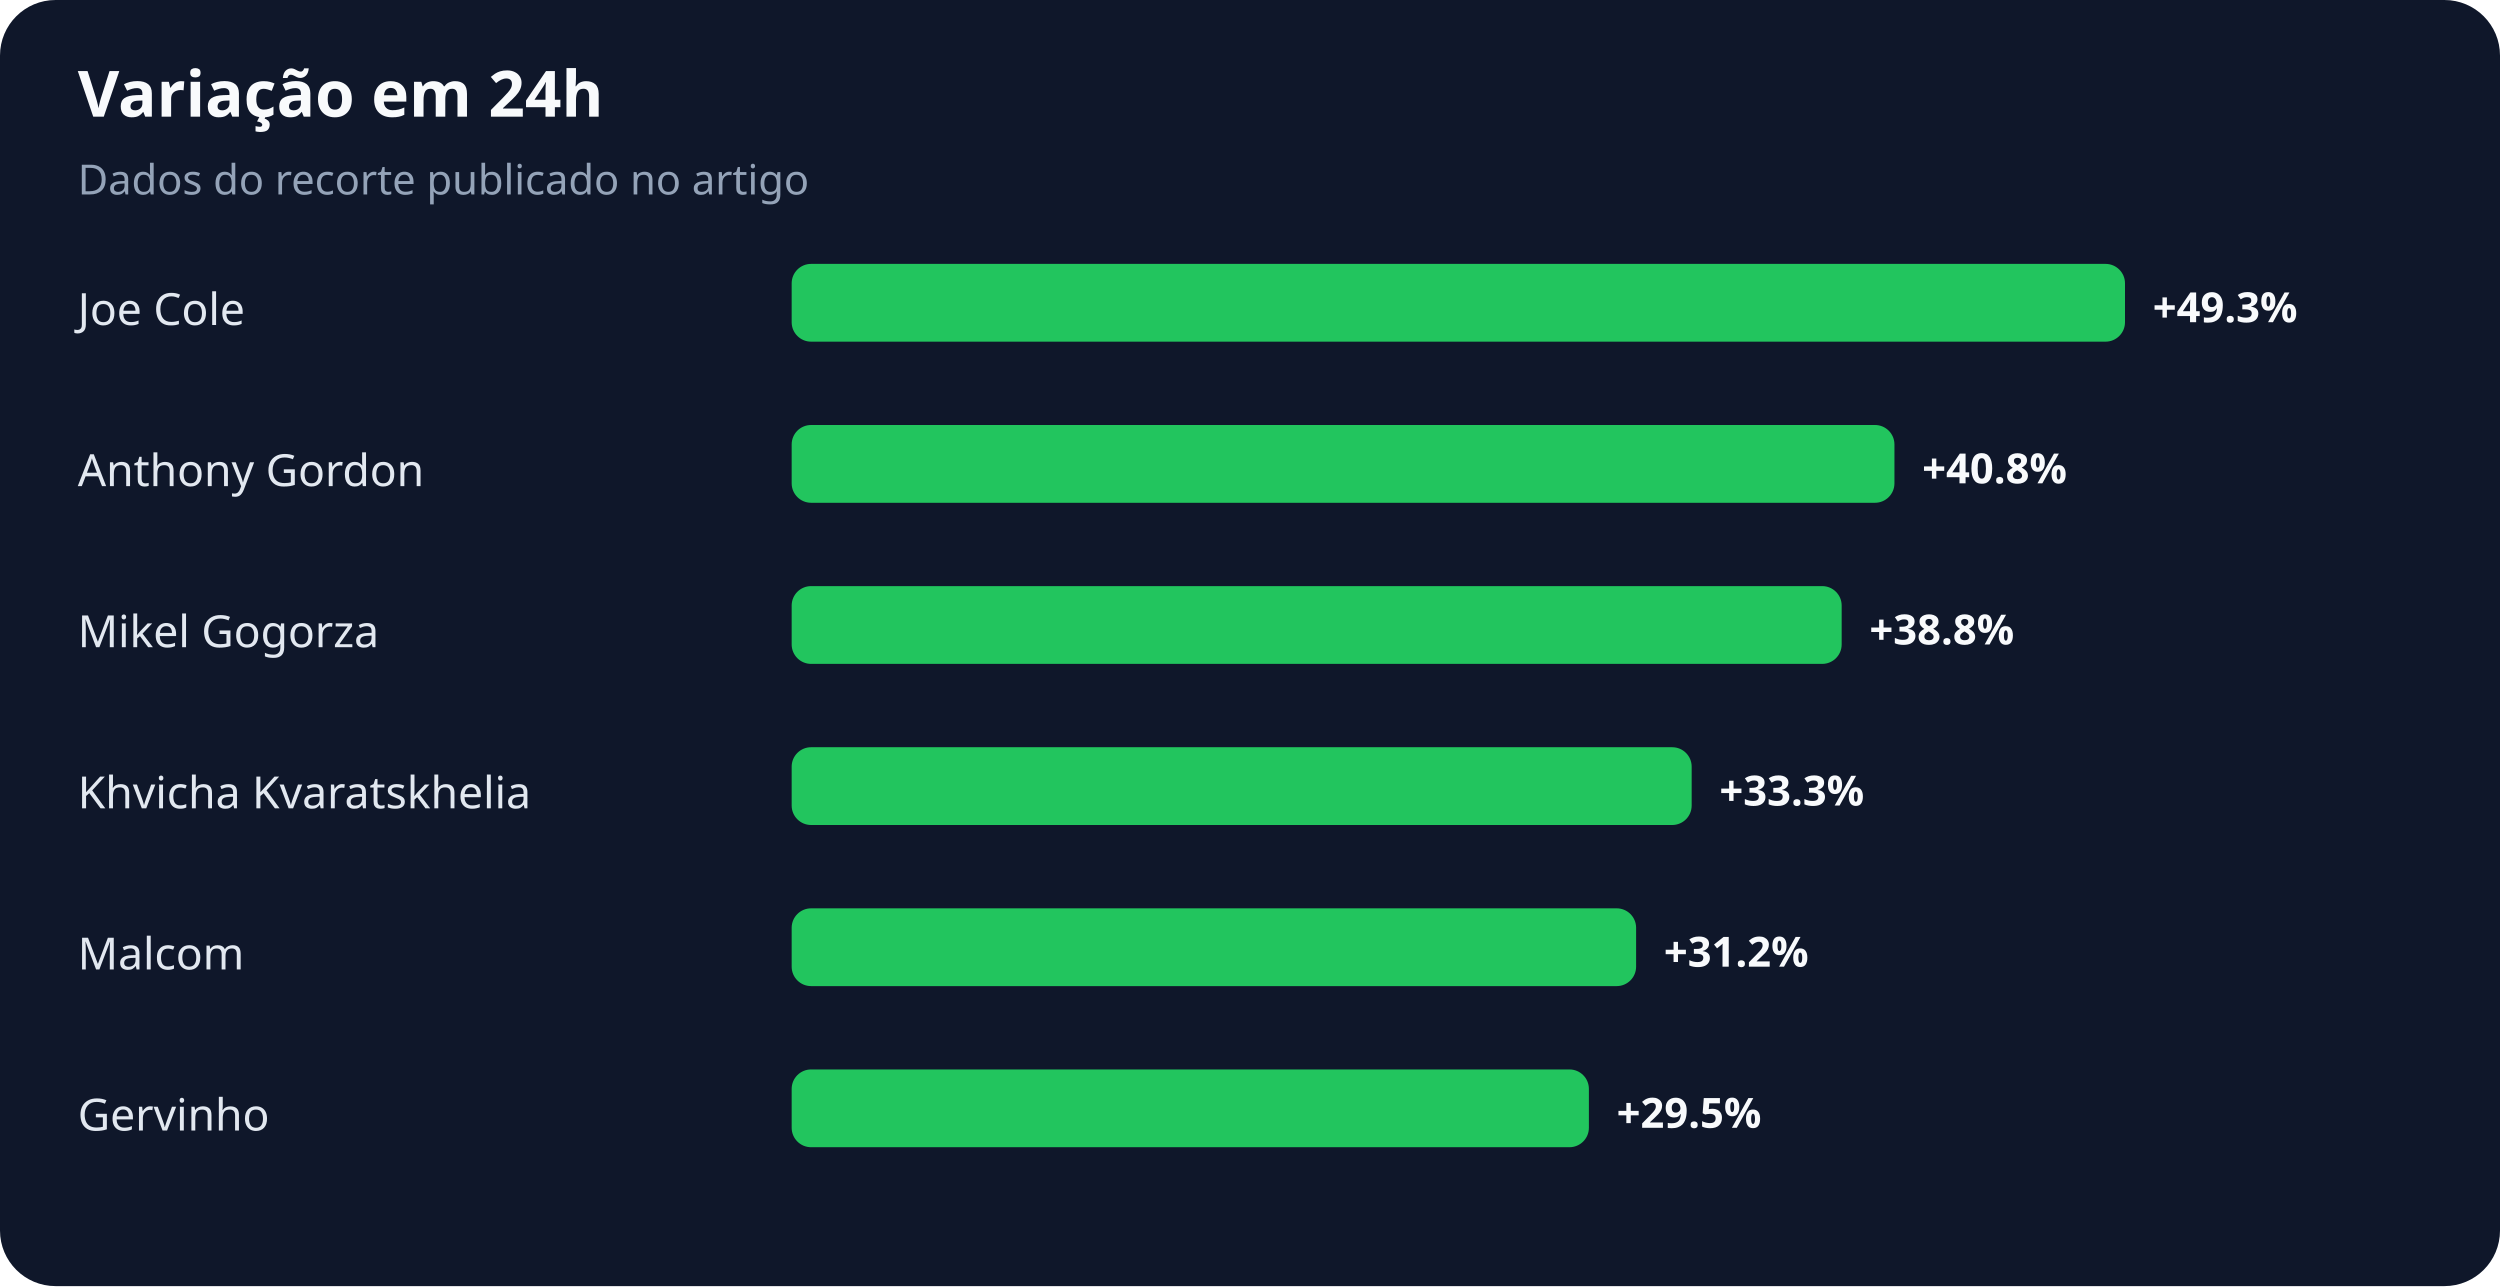
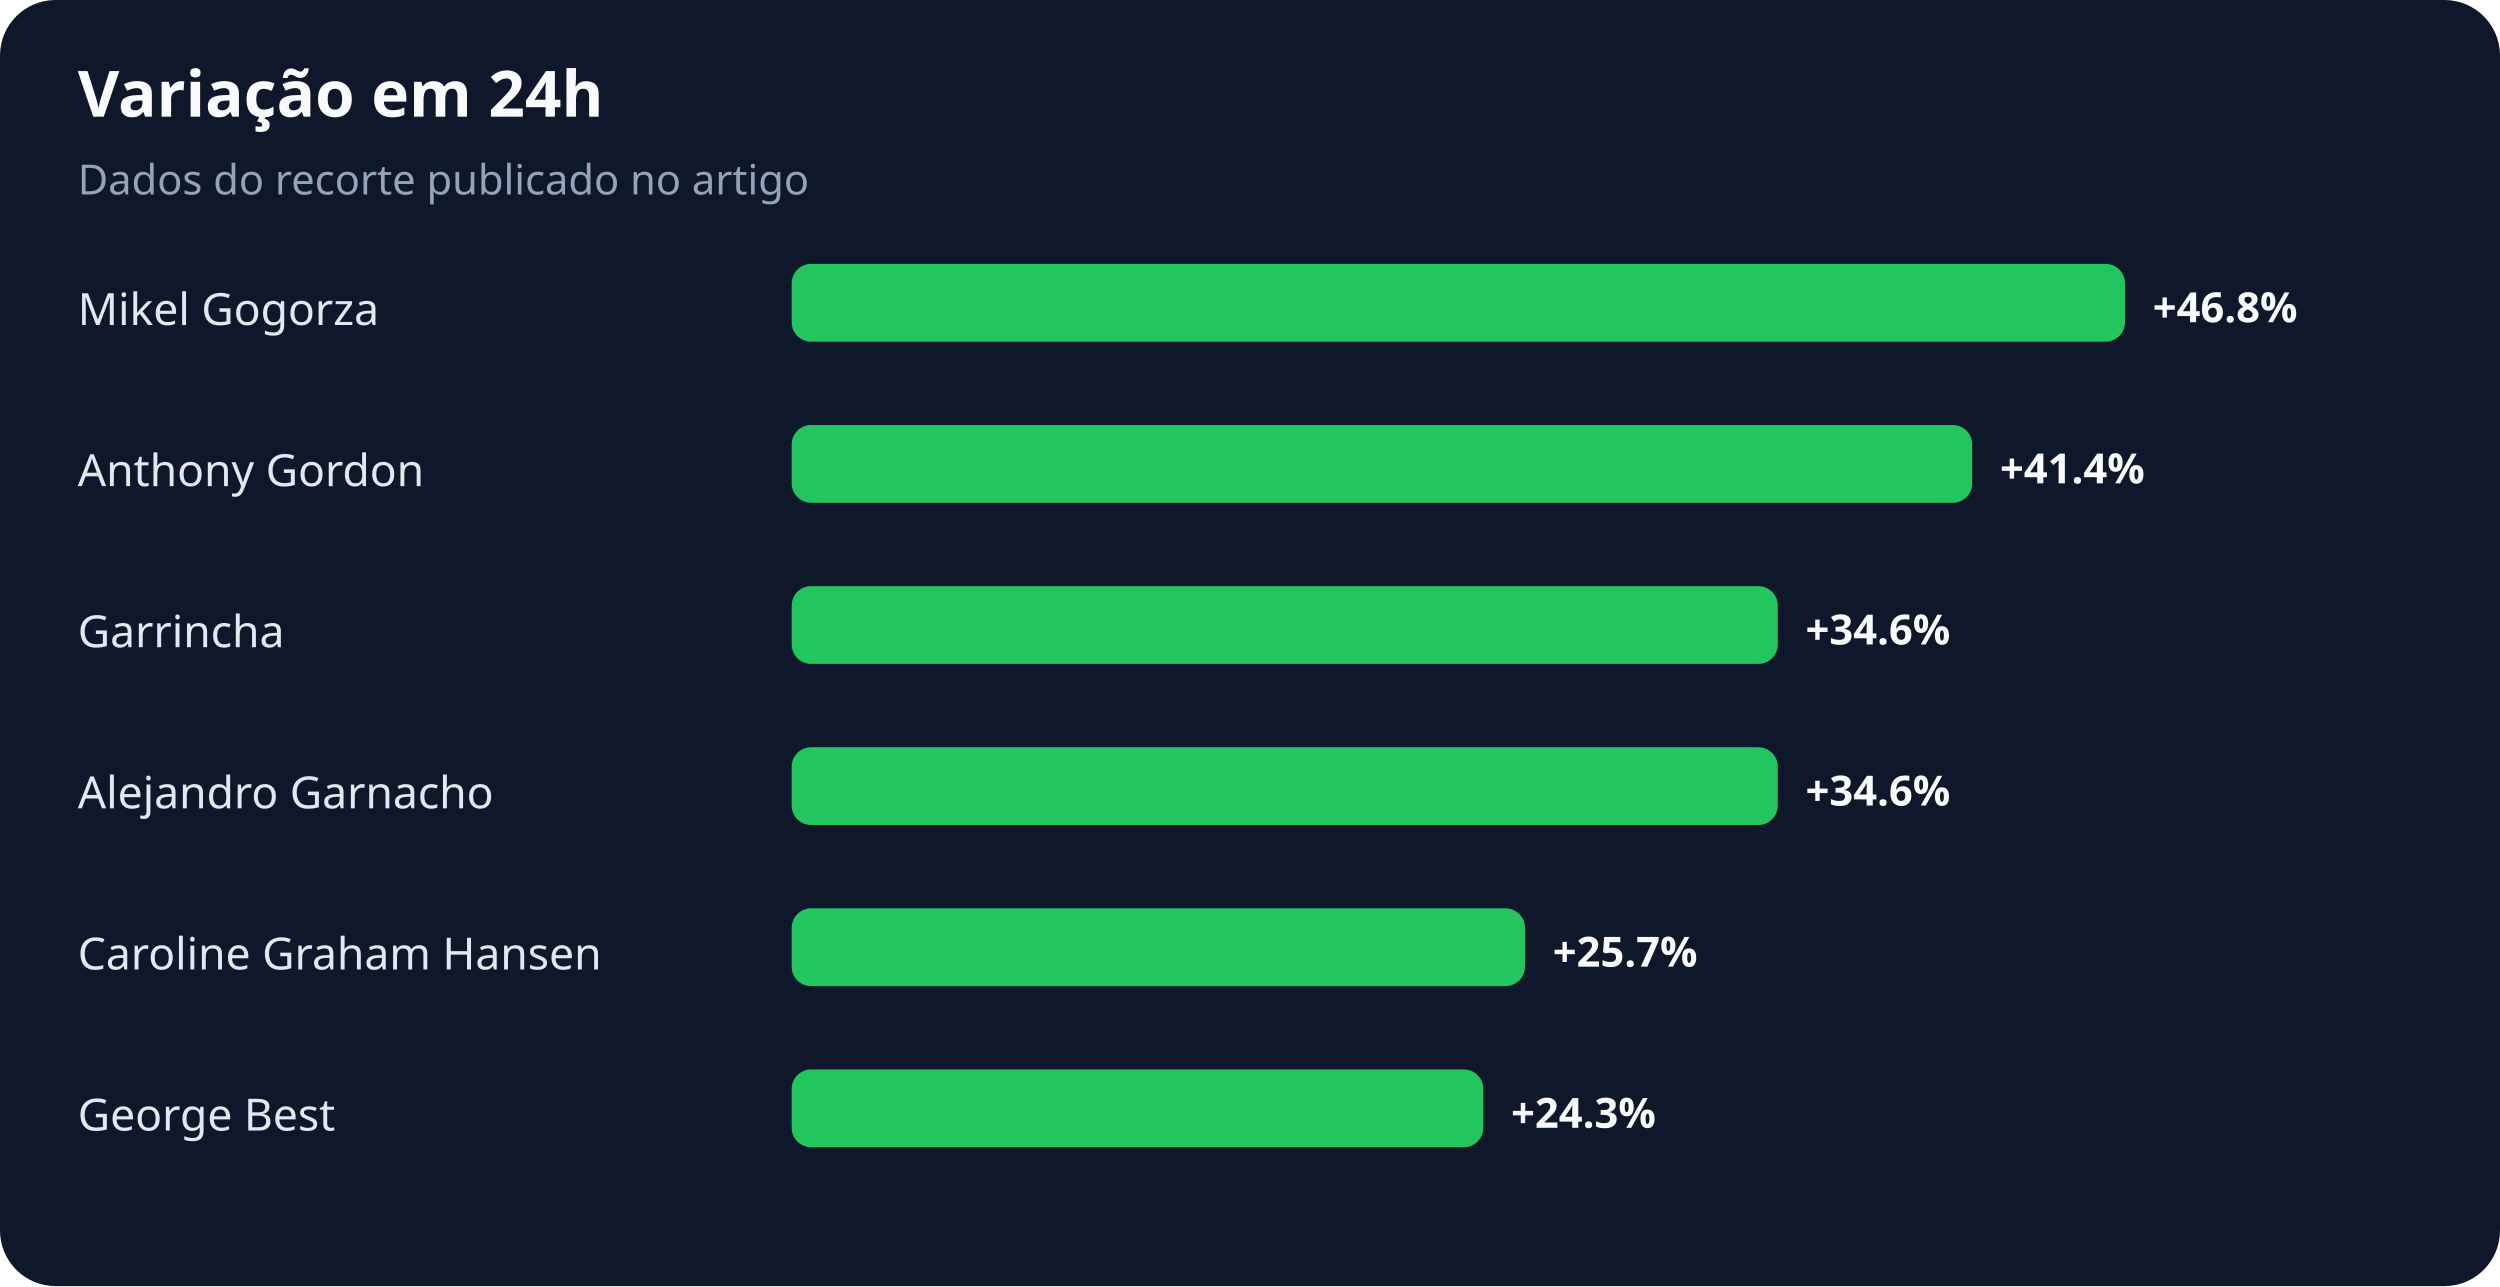
<svg xmlns="http://www.w3.org/2000/svg" width="900" height="463" viewBox="0 0 900 463" role="img" aria-labelledby="title desc">
  <rect width="100%" height="100%" rx="20" fill="#0f172a" />
  <text x="28" y="42" fill="#f8fafc" font-family="system-ui,sans-serif" font-size="23" font-weight="700">Variação em 24h</text>
  <text x="28" y="70" fill="#94a3b8" font-family="system-ui,sans-serif" font-size="15">Dados do recorte publicado no artigo</text>
-   <text x="28" y="117" fill="#e2e8f0" font-family="system-ui,sans-serif" font-size="16">Joe Cole</text>
+   <text x="28" y="117" fill="#e2e8f0" font-family="system-ui,sans-serif" font-size="16">Mikel Gogorza</text>
  <rect x="285" y="95" width="480" height="28" rx="7" fill="#22c55e" />
-   <text x="775" y="116" fill="#f8fafc" font-family="system-ui,sans-serif" font-size="15" font-weight="700">+49.3%</text>
+   <text x="775" y="116" fill="#f8fafc" font-family="system-ui,sans-serif" font-size="15" font-weight="700">+46.8%</text>
  <text x="28" y="175" fill="#e2e8f0" font-family="system-ui,sans-serif" font-size="16">Anthony Gordon</text>
-   <rect x="285" y="153" width="397" height="28" rx="7" fill="#22c55e" />
-   <text x="692" y="174" fill="#f8fafc" font-family="system-ui,sans-serif" font-size="15" font-weight="700">+40.8%</text>
-   <text x="28" y="233" fill="#e2e8f0" font-family="system-ui,sans-serif" font-size="16">Mikel Gogorza</text>
-   <rect x="285" y="211" width="378" height="28" rx="7" fill="#22c55e" />
-   <text x="673" y="232" fill="#f8fafc" font-family="system-ui,sans-serif" font-size="15" font-weight="700">+38.8%</text>
-   <text x="28" y="291" fill="#e2e8f0" font-family="system-ui,sans-serif" font-size="16">Khvicha Kvaratskhelia</text>
-   <rect x="285" y="269" width="324" height="28" rx="7" fill="#22c55e" />
-   <text x="619" y="290" fill="#f8fafc" font-family="system-ui,sans-serif" font-size="15" font-weight="700">+33.3%</text>
-   <text x="28" y="349" fill="#e2e8f0" font-family="system-ui,sans-serif" font-size="16">Malcom</text>
-   <rect x="285" y="327" width="304" height="28" rx="7" fill="#22c55e" />
-   <text x="599" y="348" fill="#f8fafc" font-family="system-ui,sans-serif" font-size="15" font-weight="700">+31.2%</text>
-   <text x="28" y="407" fill="#e2e8f0" font-family="system-ui,sans-serif" font-size="16">Gervinho</text>
-   <rect x="285" y="385" width="287" height="28" rx="7" fill="#22c55e" />
-   <text x="582" y="406" fill="#f8fafc" font-family="system-ui,sans-serif" font-size="15" font-weight="700">+29.5%</text>
+   <rect x="285" y="153" width="425" height="28" rx="7" fill="#22c55e" />
+   <text x="720" y="174" fill="#f8fafc" font-family="system-ui,sans-serif" font-size="15" font-weight="700">+41.4%</text>
+   <text x="28" y="233" fill="#e2e8f0" font-family="system-ui,sans-serif" font-size="16">Garrincha</text>
+   <rect x="285" y="211" width="355" height="28" rx="7" fill="#22c55e" />
+   <text x="650" y="232" fill="#f8fafc" font-family="system-ui,sans-serif" font-size="15" font-weight="700">+34.6%</text>
+   <text x="28" y="291" fill="#e2e8f0" font-family="system-ui,sans-serif" font-size="16">Alejandro Garnacho</text>
+   <rect x="285" y="269" width="355" height="28" rx="7" fill="#22c55e" />
+   <text x="650" y="290" fill="#f8fafc" font-family="system-ui,sans-serif" font-size="15" font-weight="700">+34.6%</text>
+   <text x="28" y="349" fill="#e2e8f0" font-family="system-ui,sans-serif" font-size="16">Caroline Graham Hansen</text>
+   <rect x="285" y="327" width="264" height="28" rx="7" fill="#22c55e" />
+   <text x="559" y="348" fill="#f8fafc" font-family="system-ui,sans-serif" font-size="15" font-weight="700">+25.7%</text>
+   <text x="28" y="407" fill="#e2e8f0" font-family="system-ui,sans-serif" font-size="16">George Best</text>
+   <rect x="285" y="385" width="249" height="28" rx="7" fill="#22c55e" />
+   <text x="544" y="406" fill="#f8fafc" font-family="system-ui,sans-serif" font-size="15" font-weight="700">+24.3%</text>
</svg>
